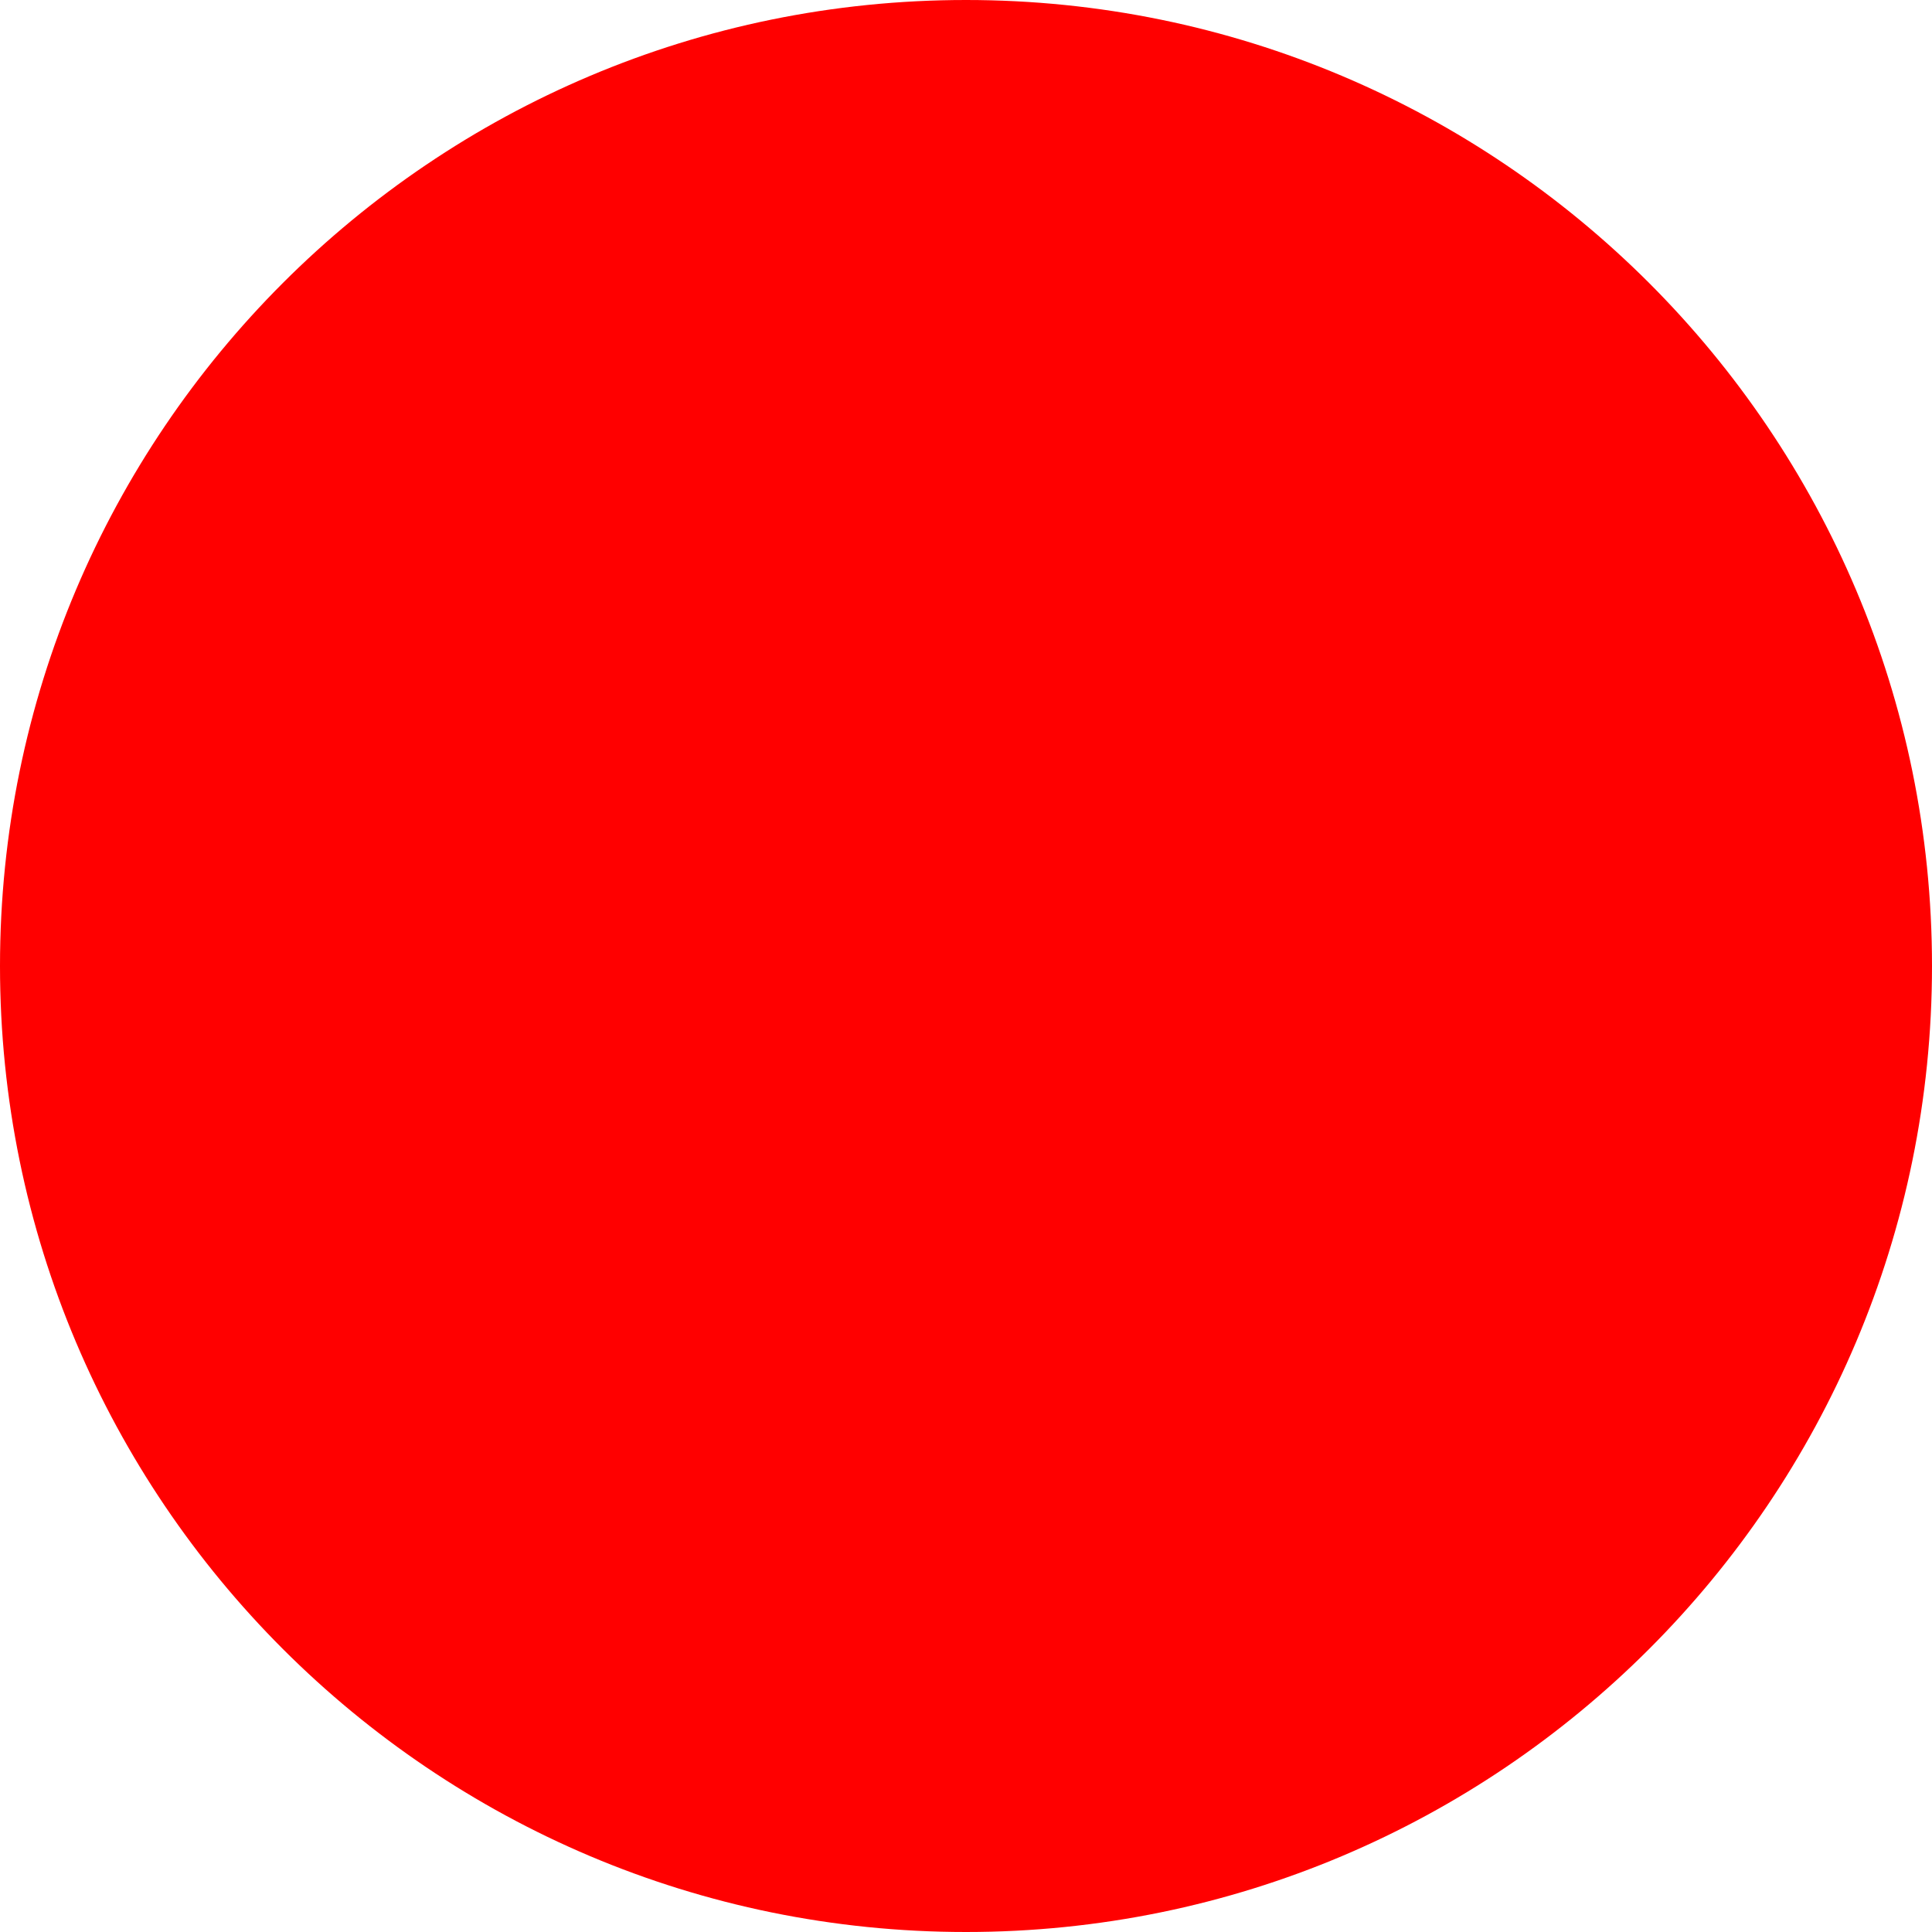
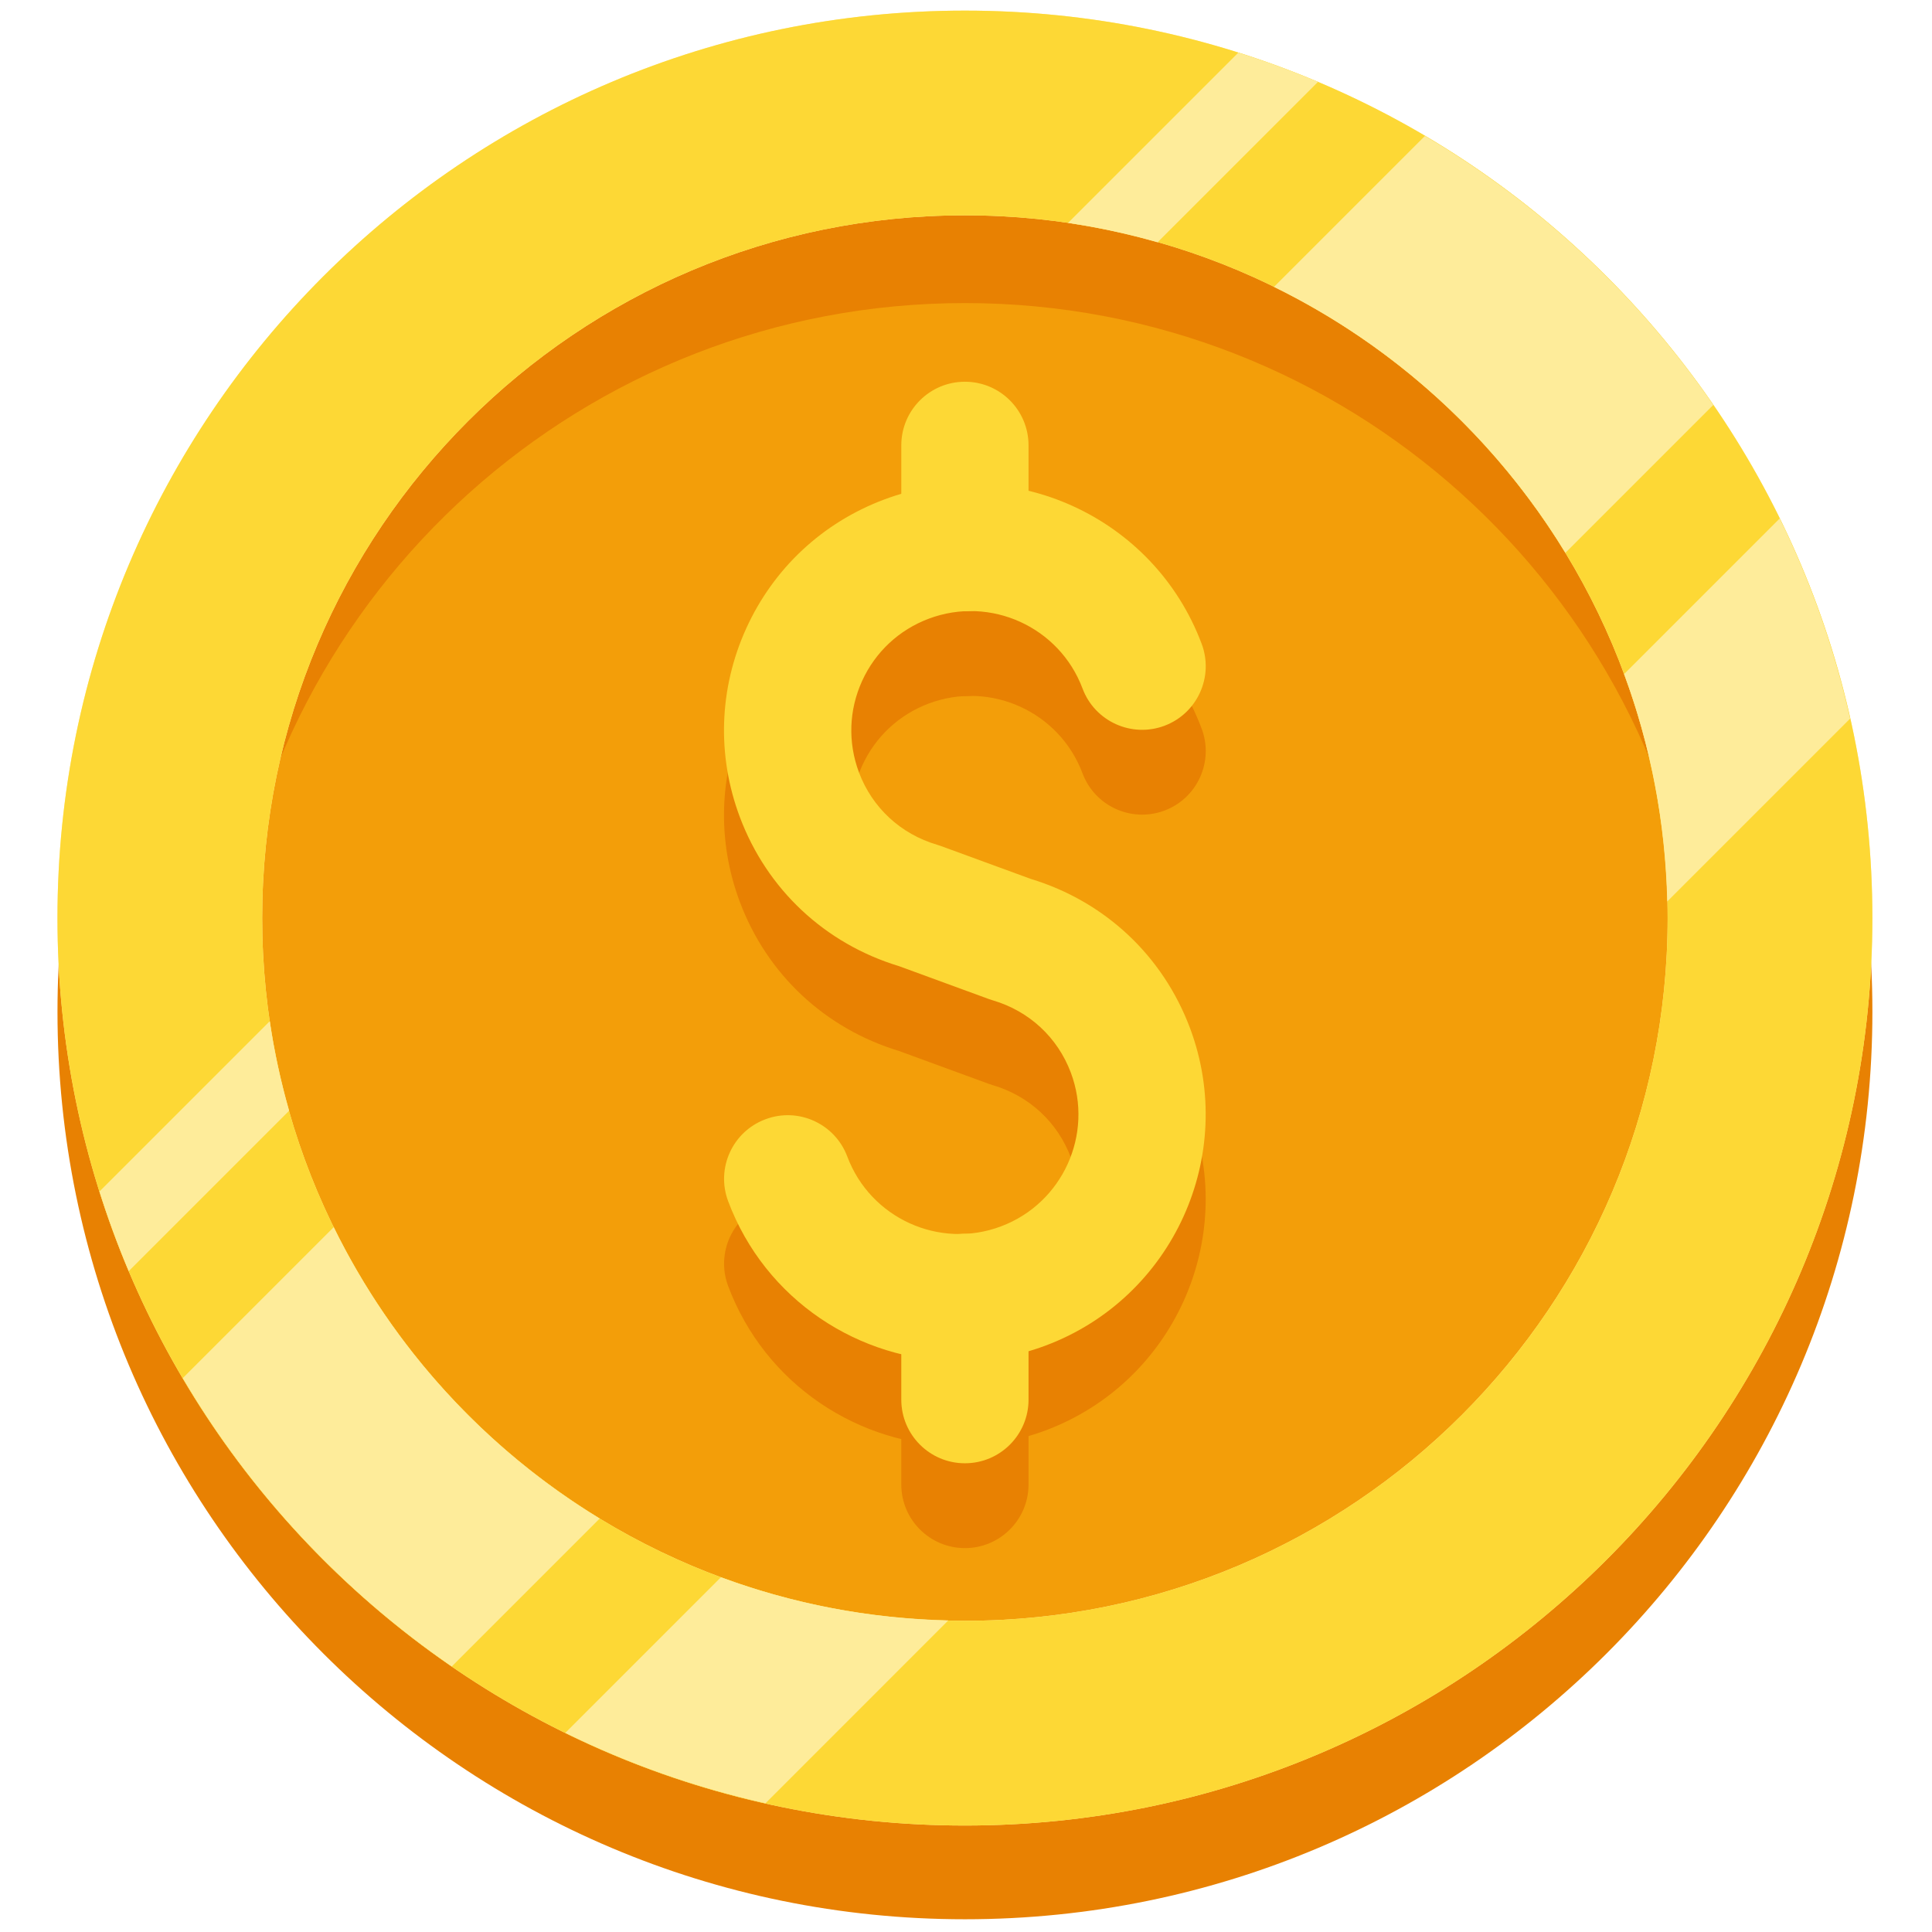
- <svg xmlns="http://www.w3.org/2000/svg" width="512" height="512">
-   <circle cx="256" cy="256" r="256" fill="red" />
+ <svg xmlns="http://www.w3.org/2000/svg" version="1.1" width="256" height="256" viewBox="0 0 256 256" xml:space="preserve">
+   <defs>
+ </defs>
+   <g style="stroke: none; stroke-width: 0; stroke-dasharray: none; stroke-linecap: butt; stroke-linejoin: miter; stroke-miterlimit: 10; fill: none; fill-rule: nonzero; opacity: 1;" transform="translate(1.406593 1.406593) scale(2.81 2.81)">
+     <circle cx="45.001" cy="47.211" r="42.791" style="stroke: none; stroke-width: 1; stroke-dasharray: none; stroke-linecap: butt; stroke-linejoin: miter; stroke-miterlimit: 10; fill: rgb(232,129,2); fill-rule: nonzero; opacity: 1;" transform="  matrix(1 0 0 1 0 0) " />
+     <circle cx="45" cy="42.79" r="35" style="stroke: none; stroke-width: 1; stroke-dasharray: none; stroke-linecap: butt; stroke-linejoin: miter; stroke-miterlimit: 10; fill: rgb(243,158,9); fill-rule: nonzero; opacity: 1;" transform="  matrix(1 0 0 1 0 0) " />
+     <path d="M 45 13.791 c 17.977 0 32.78 13.555 34.766 31 c 0.15 -1.313 0.234 -2.647 0.234 -4 c 0 -19.33 -15.67 -35 -35 -35 s -35 15.67 -35 35 c 0 1.353 0.085 2.687 0.234 4 C 12.22 27.346 27.023 13.791 45 13.791 z" style="stroke: none; stroke-width: 1; stroke-dasharray: none; stroke-linecap: butt; stroke-linejoin: miter; stroke-miterlimit: 10; fill: rgb(232,129,2); fill-rule: nonzero; opacity: 1;" transform=" matrix(1 0 0 1 0 0) " stroke-linecap="round" />
+     <path d="M 45 0 C 21.367 0 2.209 19.158 2.209 42.791 c 0 23.633 19.158 42.791 42.791 42.791 s 42.791 -19.158 42.791 -42.791 C 87.791 19.158 68.633 0 45 0 z M 45 75.928 c -18.301 0 -33.137 -14.836 -33.137 -33.137 C 11.863 24.49 26.699 9.653 45 9.653 S 78.137 24.49 78.137 42.791 C 78.137 61.092 63.301 75.928 45 75.928 z" style="stroke: none; stroke-width: 1; stroke-dasharray: none; stroke-linecap: butt; stroke-linejoin: miter; stroke-miterlimit: 10; fill: rgb(254,236,154); fill-rule: nonzero; opacity: 1;" transform=" matrix(1 0 0 1 0 0) " stroke-linecap="round" />
+     <path d="M 45 0 C 21.367 0 2.209 19.158 2.209 42.791 c 0 23.633 19.158 42.791 42.791 42.791 s 42.791 -19.158 42.791 -42.791 C 87.791 19.158 68.633 0 45 0 z M 45 75.928 c -18.301 0 -33.137 -14.836 -33.137 -33.137 C 11.863 24.49 26.699 9.653 45 9.653 S 78.137 24.49 78.137 42.791 C 78.137 61.092 63.301 75.928 45 75.928 z" style="stroke: none; stroke-width: 1; stroke-dasharray: none; stroke-linecap: butt; stroke-linejoin: miter; stroke-miterlimit: 10; fill: rgb(253,216,53); fill-rule: nonzero; opacity: 1;" transform=" matrix(1 0 0 1 0 0) " stroke-linecap="round" />
+     <path d="M 83.422 23.947 l -7.339 7.339 c 1.241 3.352 1.947 6.961 2.035 10.723 l 8.623 -8.623 C 85.999 30.079 84.88 26.916 83.422 23.947 z" style="stroke: none; stroke-width: 1; stroke-dasharray: none; stroke-linecap: butt; stroke-linejoin: miter; stroke-miterlimit: 10; fill: rgb(254,236,154); fill-rule: nonzero; opacity: 1;" transform=" matrix(1 0 0 1 0 0) " stroke-linecap="round" />
+     <path d="M 44.218 75.909 c -3.762 -0.087 -7.371 -0.794 -10.723 -2.035 l -7.339 7.339 c 2.969 1.459 6.132 2.578 9.439 3.32 L 44.218 75.909 z" style="stroke: none; stroke-width: 1; stroke-dasharray: none; stroke-linecap: butt; stroke-linejoin: miter; stroke-miterlimit: 10; fill: rgb(254,236,154); fill-rule: nonzero; opacity: 1;" transform=" matrix(1 0 0 1 0 0) " stroke-linecap="round" />
+     <path d="M 15.236 57.365 l -7.118 7.118 c 3.188 5.408 7.526 10.054 12.685 13.598 l 6.975 -6.975 C 22.396 67.826 18.027 63.053 15.236 57.365 z" style="stroke: none; stroke-width: 1; stroke-dasharray: none; stroke-linecap: butt; stroke-linejoin: miter; stroke-miterlimit: 10; fill: rgb(254,236,154); fill-rule: nonzero; opacity: 1;" transform=" matrix(1 0 0 1 0 0) " stroke-linecap="round" />
+     <path d="M 66.692 5.909 l -7.118 7.118 c 5.688 2.791 10.461 7.16 13.741 12.541 l 6.975 -6.975 C 76.745 13.435 72.1 9.097 66.692 5.909 z" style="stroke: none; stroke-width: 1; stroke-dasharray: none; stroke-linecap: butt; stroke-linejoin: miter; stroke-miterlimit: 10; fill: rgb(254,236,154); fill-rule: nonzero; opacity: 1;" transform=" matrix(1 0 0 1 0 0) " stroke-linecap="round" />
+     <path d="M 49.861 10.012 c 1.441 0.212 2.849 0.522 4.223 0.913 l 7.565 -7.565 c -1.224 -0.517 -2.478 -0.976 -3.756 -1.379 L 49.861 10.012 z" style="stroke: none; stroke-width: 1; stroke-dasharray: none; stroke-linecap: butt; stroke-linejoin: miter; stroke-miterlimit: 10; fill: rgb(254,236,154); fill-rule: nonzero; opacity: 1;" transform=" matrix(1 0 0 1 0 0) " stroke-linecap="round" />
+     <path d="M 5.569 59.44 l 7.565 -7.565 c -0.391 -1.374 -0.701 -2.782 -0.913 -4.223 L 4.19 55.683 C 4.593 56.962 5.052 58.216 5.569 59.44 z" style="stroke: none; stroke-width: 1; stroke-dasharray: none; stroke-linecap: butt; stroke-linejoin: miter; stroke-miterlimit: 10; fill: rgb(254,236,154); fill-rule: nonzero; opacity: 1;" transform=" matrix(1 0 0 1 0 0) " stroke-linecap="round" />
+     <path d="M 44.737 67.688 c -4.711 0 -9.153 -2.883 -10.902 -7.546 c -0.582 -1.552 0.204 -3.281 1.756 -3.862 c 1.549 -0.586 3.28 0.203 3.862 1.755 c 1.089 2.906 4.34 4.389 7.248 3.294 c 2.905 -1.09 4.384 -4.341 3.294 -7.248 c -0.624 -1.664 -1.967 -2.908 -3.685 -3.412 l -0.188 -0.062 l -4.224 -1.547 c -3.497 -1.06 -6.231 -3.618 -7.512 -7.033 c -1.091 -2.909 -0.983 -6.068 0.302 -8.896 c 1.285 -2.828 3.595 -4.986 6.504 -6.077 c 6.002 -2.25 12.72 0.801 14.972 6.806 c 0.582 1.551 -0.204 3.281 -1.755 3.863 c -1.547 0.579 -3.281 -0.203 -3.862 -1.755 c -1.09 -2.907 -4.341 -4.385 -7.249 -3.295 c -1.408 0.528 -2.526 1.573 -3.148 2.941 c -0.622 1.369 -0.674 2.898 -0.146 4.307 c 0.624 1.665 1.967 2.908 3.685 3.413 l 0.187 0.062 l 4.225 1.547 c 3.496 1.06 6.23 3.618 7.512 7.033 c 2.251 6.005 -0.803 12.722 -6.806 14.973 C 47.467 67.449 46.091 67.688 44.737 67.688 z" style="stroke: none; stroke-width: 1; stroke-dasharray: none; stroke-linecap: butt; stroke-linejoin: miter; stroke-miterlimit: 10; fill: rgb(232,129,2); fill-rule: nonzero; opacity: 1;" transform=" matrix(1 0 0 1 0 0) " stroke-linecap="round" />
+     <path d="M 45 32.323 c -1.657 0 -3 -1.343 -3 -3 V 24.5 c 0 -1.657 1.343 -3 3 -3 c 1.657 0 3 1.343 3 3 v 4.823 C 48 30.979 46.657 32.323 45 32.323 z" style="stroke: none; stroke-width: 1; stroke-dasharray: none; stroke-linecap: butt; stroke-linejoin: miter; stroke-miterlimit: 10; fill: rgb(232,129,2); fill-rule: nonzero; opacity: 1;" transform=" matrix(1 0 0 1 0 0) " stroke-linecap="round" />
+     <path d="M 45 72.5 c -1.657 0 -3 -1.343 -3 -3 v -4.823 c 0 -1.657 1.343 -3 3 -3 c 1.657 0 3 1.343 3 3 V 69.5 C 48 71.157 46.657 72.5 45 72.5 z" style="stroke: none; stroke-width: 1; stroke-dasharray: none; stroke-linecap: butt; stroke-linejoin: miter; stroke-miterlimit: 10; fill: rgb(232,129,2); fill-rule: nonzero; opacity: 1;" transform=" matrix(1 0 0 1 0 0) " stroke-linecap="round" />
+     <path d="M 44.737 63.688 c -4.711 0 -9.153 -2.883 -10.902 -7.546 c -0.582 -1.552 0.204 -3.281 1.756 -3.862 c 1.549 -0.586 3.28 0.203 3.862 1.755 c 1.089 2.906 4.34 4.389 7.248 3.294 c 2.905 -1.09 4.384 -4.341 3.294 -7.248 c -0.624 -1.664 -1.967 -2.908 -3.685 -3.412 l -0.188 -0.062 l -4.224 -1.547 c -3.497 -1.06 -6.231 -3.618 -7.512 -7.033 c -1.091 -2.909 -0.983 -6.068 0.302 -8.896 c 1.285 -2.828 3.595 -4.986 6.504 -6.077 c 6.002 -2.25 12.72 0.801 14.972 6.806 c 0.582 1.551 -0.204 3.281 -1.755 3.863 c -1.547 0.579 -3.281 -0.203 -3.862 -1.755 c -1.09 -2.907 -4.341 -4.385 -7.249 -3.295 c -1.408 0.528 -2.526 1.573 -3.148 2.941 c -0.622 1.369 -0.674 2.898 -0.146 4.307 c 0.624 1.665 1.967 2.908 3.685 3.413 l 0.187 0.062 l 4.225 1.547 c 3.496 1.06 6.23 3.618 7.512 7.033 c 2.251 6.005 -0.803 12.722 -6.806 14.973 C 47.467 63.449 46.091 63.688 44.737 63.688 z" style="stroke: none; stroke-width: 1; stroke-dasharray: none; stroke-linecap: butt; stroke-linejoin: miter; stroke-miterlimit: 10; fill: rgb(253,216,53); fill-rule: nonzero; opacity: 1;" transform=" matrix(1 0 0 1 0 0) " stroke-linecap="round" />
+     <path d="M 45 28.323 c -1.657 0 -3 -1.343 -3 -3 V 20.5 c 0 -1.657 1.343 -3 3 -3 c 1.657 0 3 1.343 3 3 v 4.823 C 48 26.979 46.657 28.323 45 28.323 z" style="stroke: none; stroke-width: 1; stroke-dasharray: none; stroke-linecap: butt; stroke-linejoin: miter; stroke-miterlimit: 10; fill: rgb(253,216,53); fill-rule: nonzero; opacity: 1;" transform=" matrix(1 0 0 1 0 0) " stroke-linecap="round" />
+     <path d="M 45 68.5 c -1.657 0 -3 -1.343 -3 -3 v -4.823 c 0 -1.657 1.343 -3 3 -3 c 1.657 0 3 1.343 3 3 V 65.5 C 48 67.157 46.657 68.5 45 68.5 z" style="stroke: none; stroke-width: 1; stroke-dasharray: none; stroke-linecap: butt; stroke-linejoin: miter; stroke-miterlimit: 10; fill: rgb(253,216,53); fill-rule: nonzero; opacity: 1;" transform=" matrix(1 0 0 1 0 0) " stroke-linecap="round" />
+   </g>
</svg>
